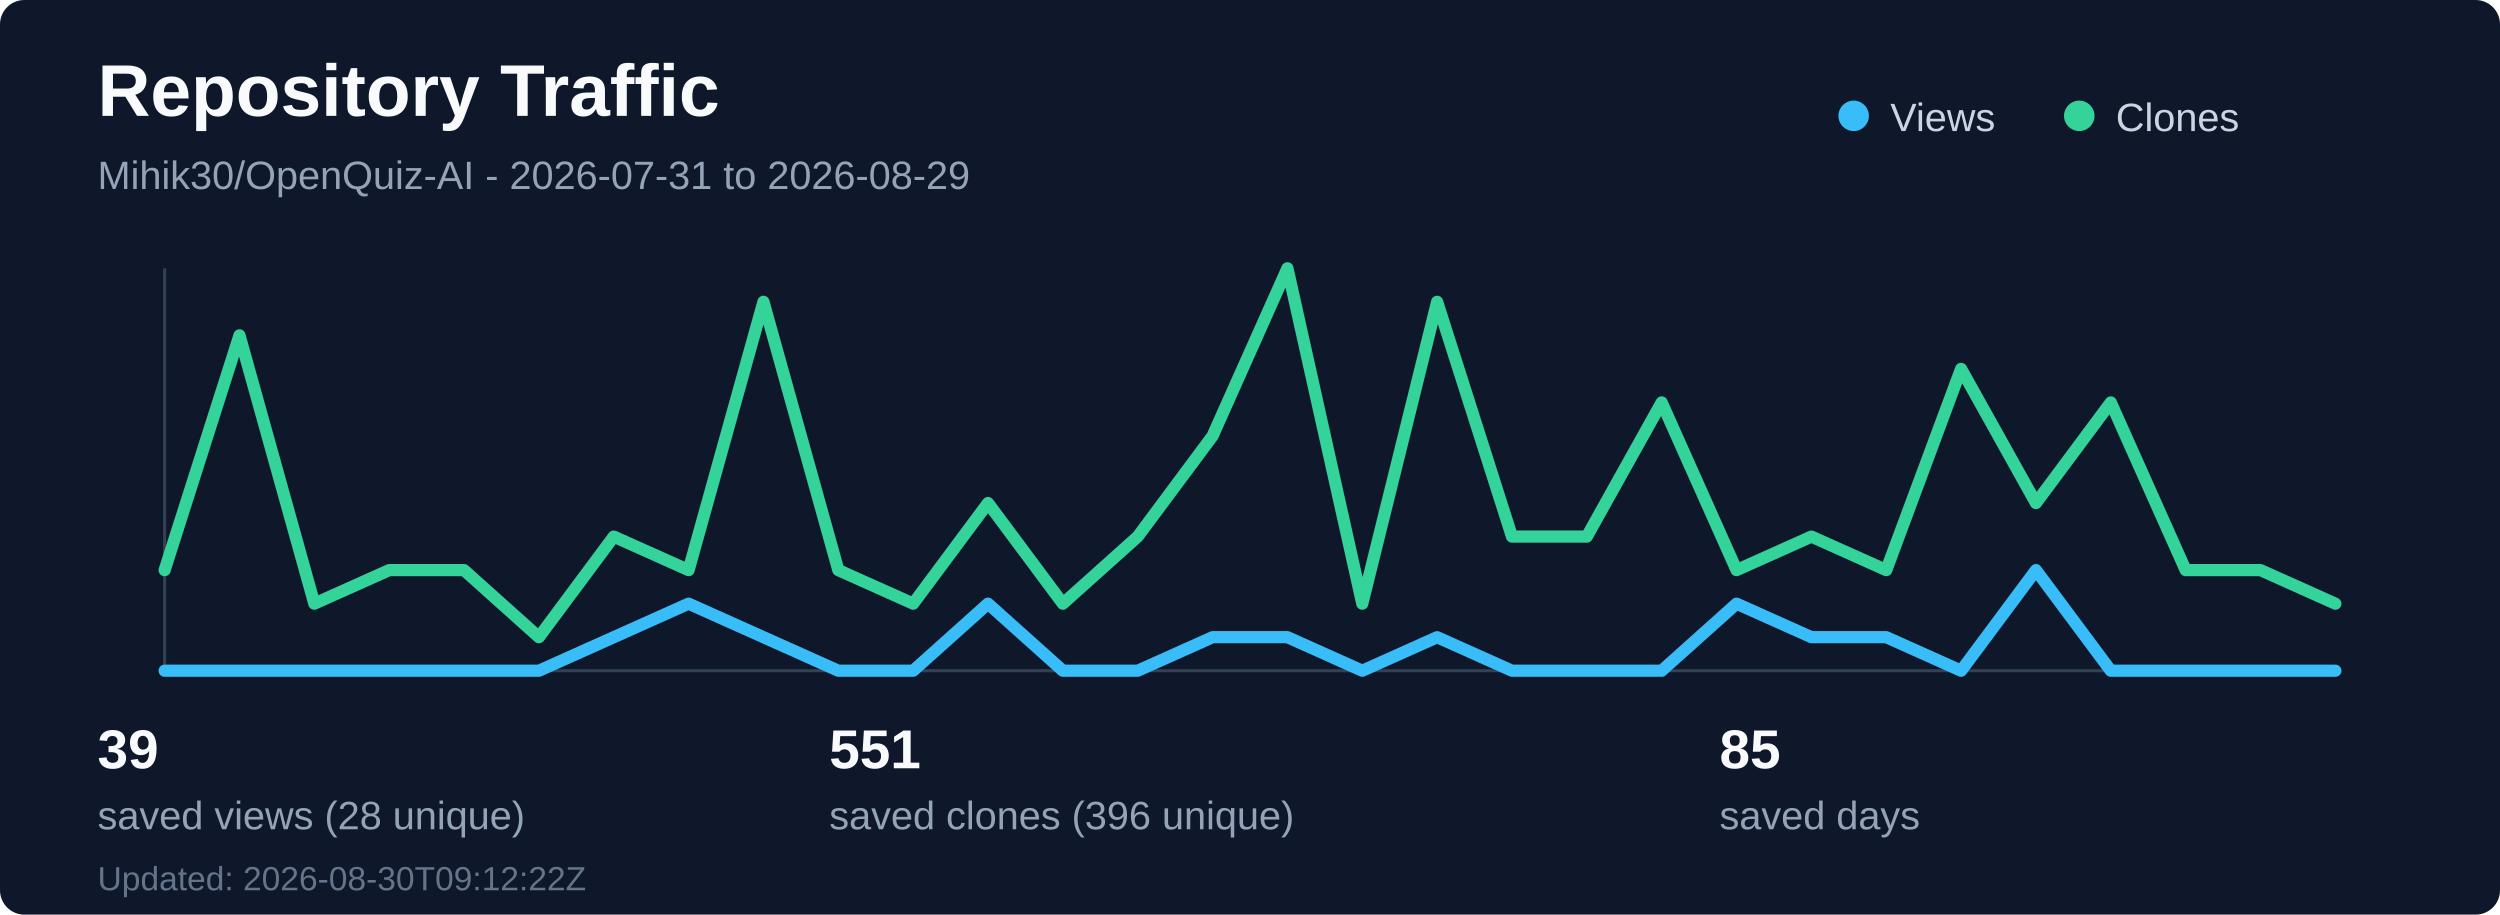
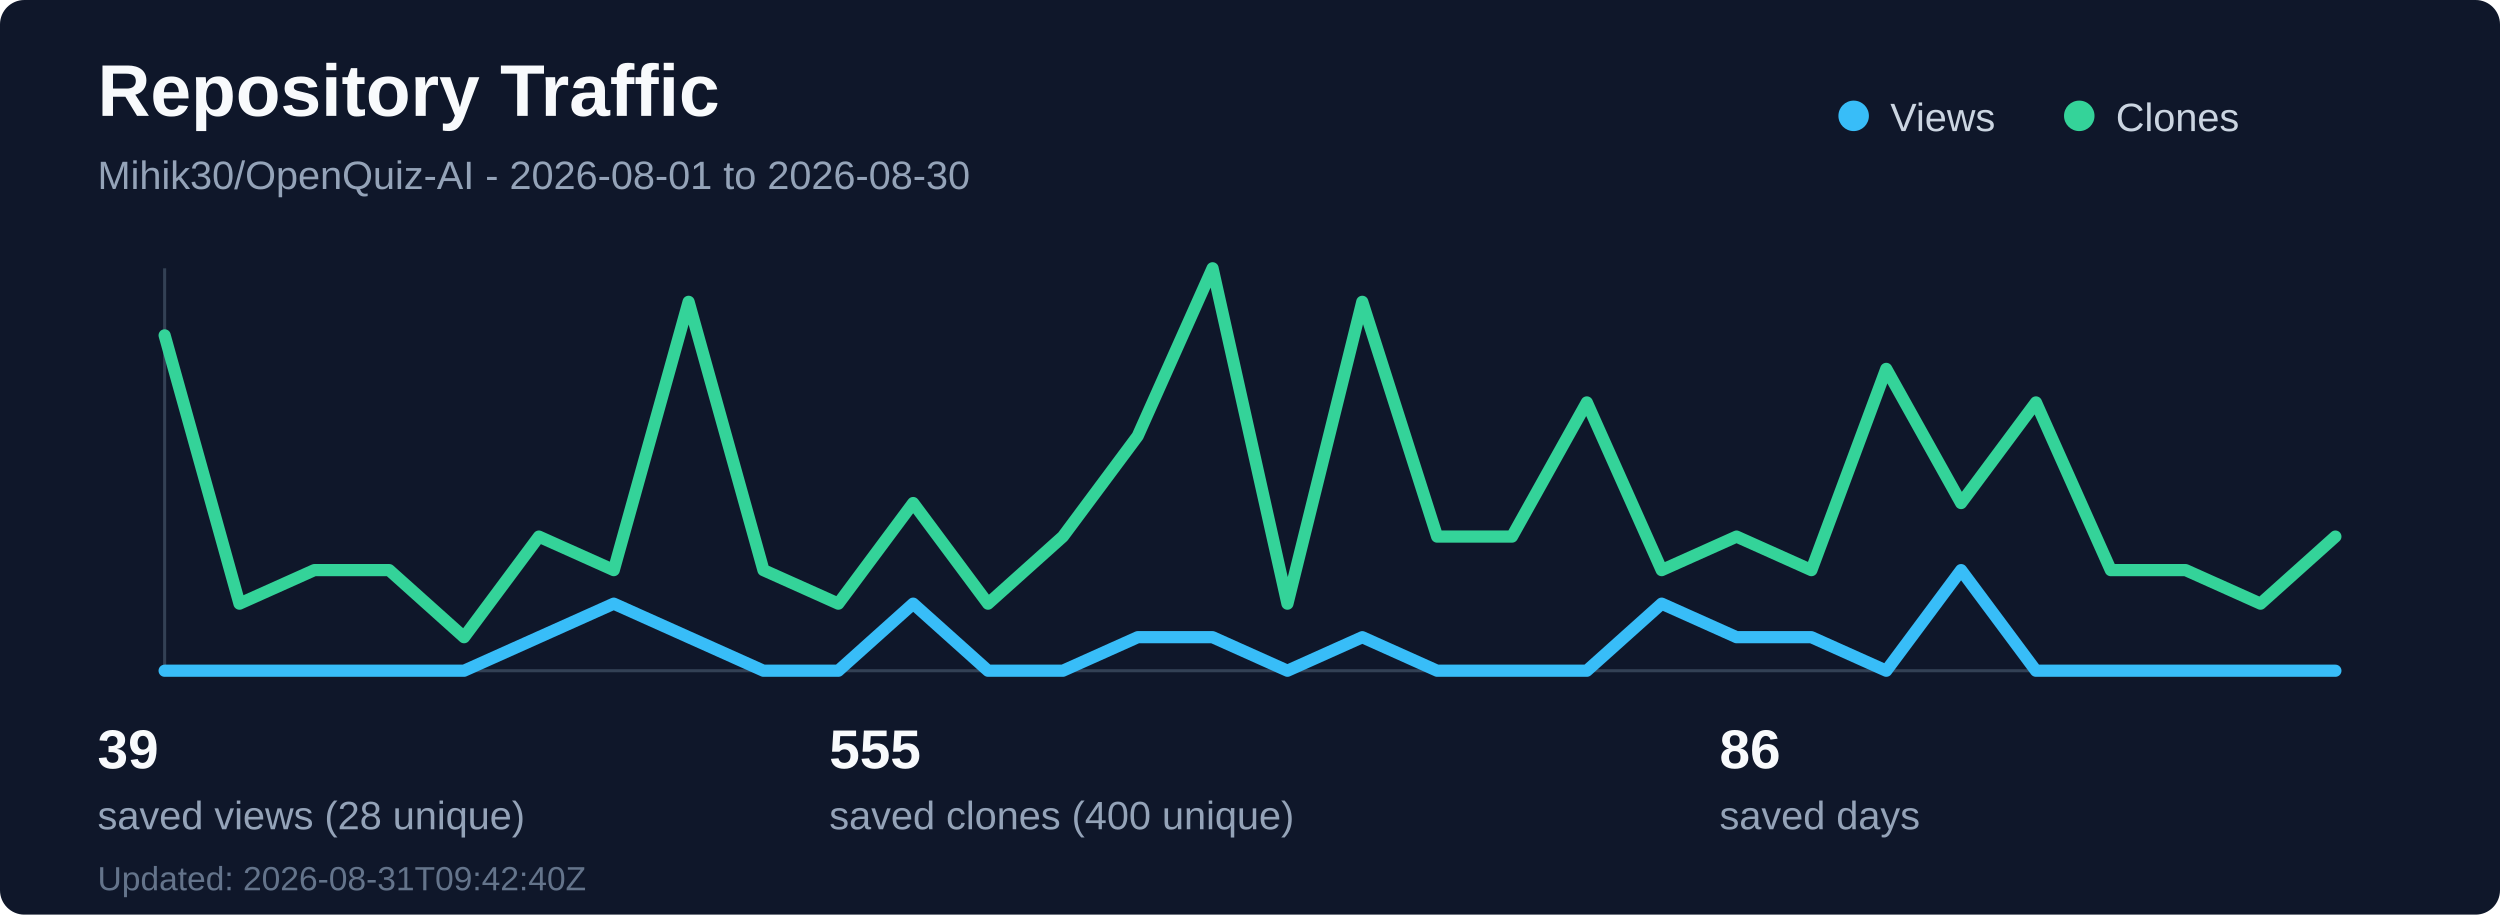
<svg xmlns="http://www.w3.org/2000/svg" width="820" height="300" viewBox="0 0 820 300" fill="none" role="img" aria-labelledby="title desc">
  <rect width="820" height="300" rx="8" fill="#0f172a" />
  <text x="32" y="38" fill="#f8fafc" font-family="Segoe UI, Arial, sans-serif" font-size="24" font-weight="700">Repository Traffic</text>
-   <text x="32" y="62" fill="#94a3b8" font-family="Segoe UI, Arial, sans-serif" font-size="13">Mihik30/OpenQuiz-AI - 2026-07-31 to 2026-08-29</text>
+   <text x="32" y="62" fill="#94a3b8" font-family="Segoe UI, Arial, sans-serif" font-size="13">Mihik30/OpenQuiz-AI - 2026-08-01 to 2026-08-30</text>
  <line x1="54" y1="220" x2="766" y2="220" stroke="#334155" stroke-width="1" />
  <line x1="54" y1="88" x2="54" y2="220" stroke="#334155" stroke-width="1" />
-   <polyline points="54.0,220 78.55,220 103.1,220 127.66,220 152.21,220 176.76,220 201.31,209 225.86,198 250.41,209 274.97,220 299.52,220 324.07,198 348.62,220 373.17,220 397.72,209 422.28,209 446.83,220 471.38,209 495.93,220 520.48,220 545.03,220 569.59,198 594.14,209 618.69,209 643.24,220 667.79,187 692.34,220 716.9,220 741.45,220 766.0,220" fill="none" stroke="#38bdf8" stroke-width="4" stroke-linecap="round" stroke-linejoin="round" />
-   <polyline points="54.0,187 78.55,110 103.1,198 127.66,187 152.21,187 176.76,209 201.31,176 225.86,187 250.41,99 274.97,187 299.52,198 324.07,165 348.62,198 373.17,176 397.72,143 422.28,88 446.83,198 471.38,99 495.93,176 520.48,176 545.03,132 569.59,187 594.14,176 618.69,187 643.24,121 667.79,165 692.34,132 716.9,187 741.45,187 766.0,198" fill="none" stroke="#34d399" stroke-width="4" stroke-linecap="round" stroke-linejoin="round" />
+   <polyline points="54.0,220 78.55,220 103.1,220 127.66,220 152.21,220 176.76,209 201.31,198 225.86,209 250.41,220 274.97,220 299.52,198 324.07,220 348.62,220 373.17,209 397.72,209 422.28,220 446.83,209 471.38,220 495.93,220 520.48,220 545.03,198 569.59,209 594.14,209 618.69,220 643.24,187 667.79,220 692.34,220 716.9,220 741.45,220 766.0,220" fill="none" stroke="#38bdf8" stroke-width="4" stroke-linecap="round" stroke-linejoin="round" />
+   <polyline points="54.0,110 78.55,198 103.1,187 127.66,187 152.21,209 176.76,176 201.31,187 225.86,99 250.41,187 274.97,198 299.52,165 324.07,198 348.62,176 373.17,143 397.72,88 422.28,198 446.83,99 471.38,176 495.93,176 520.48,132 545.03,187 569.59,176 594.14,187 618.69,121 643.24,165 667.79,132 692.34,187 716.9,187 741.45,198 766.0,176" fill="none" stroke="#34d399" stroke-width="4" stroke-linecap="round" stroke-linejoin="round" />
  <circle cx="608" cy="38" r="5" fill="#38bdf8" />
  <text x="620" y="43" fill="#cbd5e1" font-family="Segoe UI, Arial, sans-serif" font-size="13">Views</text>
  <circle cx="682" cy="38" r="5" fill="#34d399" />
  <text x="694" y="43" fill="#cbd5e1" font-family="Segoe UI, Arial, sans-serif" font-size="13">Clones</text>
  <text x="32" y="252" fill="#f8fafc" font-family="Segoe UI, Arial, sans-serif" font-size="18" font-weight="700">39</text>
  <text x="32" y="272" fill="#94a3b8" font-family="Segoe UI, Arial, sans-serif" font-size="13">saved views (28 unique)</text>
-   <text x="272" y="252" fill="#f8fafc" font-family="Segoe UI, Arial, sans-serif" font-size="18" font-weight="700">551</text>
-   <text x="272" y="272" fill="#94a3b8" font-family="Segoe UI, Arial, sans-serif" font-size="13">saved clones (396 unique)</text>
-   <text x="564" y="252" fill="#f8fafc" font-family="Segoe UI, Arial, sans-serif" font-size="18" font-weight="700">85</text>
+   <text x="272" y="252" fill="#f8fafc" font-family="Segoe UI, Arial, sans-serif" font-size="18" font-weight="700">555</text>
+   <text x="272" y="272" fill="#94a3b8" font-family="Segoe UI, Arial, sans-serif" font-size="13">saved clones (400 unique)</text>
+   <text x="564" y="252" fill="#f8fafc" font-family="Segoe UI, Arial, sans-serif" font-size="18" font-weight="700">86</text>
  <text x="564" y="272" fill="#94a3b8" font-family="Segoe UI, Arial, sans-serif" font-size="13">saved days</text>
-   <text x="32" y="292" fill="#64748b" font-family="Segoe UI, Arial, sans-serif" font-size="11">Updated: 2026-08-30T09:12:22Z</text>
+   <text x="32" y="292" fill="#64748b" font-family="Segoe UI, Arial, sans-serif" font-size="11">Updated: 2026-08-31T09:42:40Z</text>
</svg>
